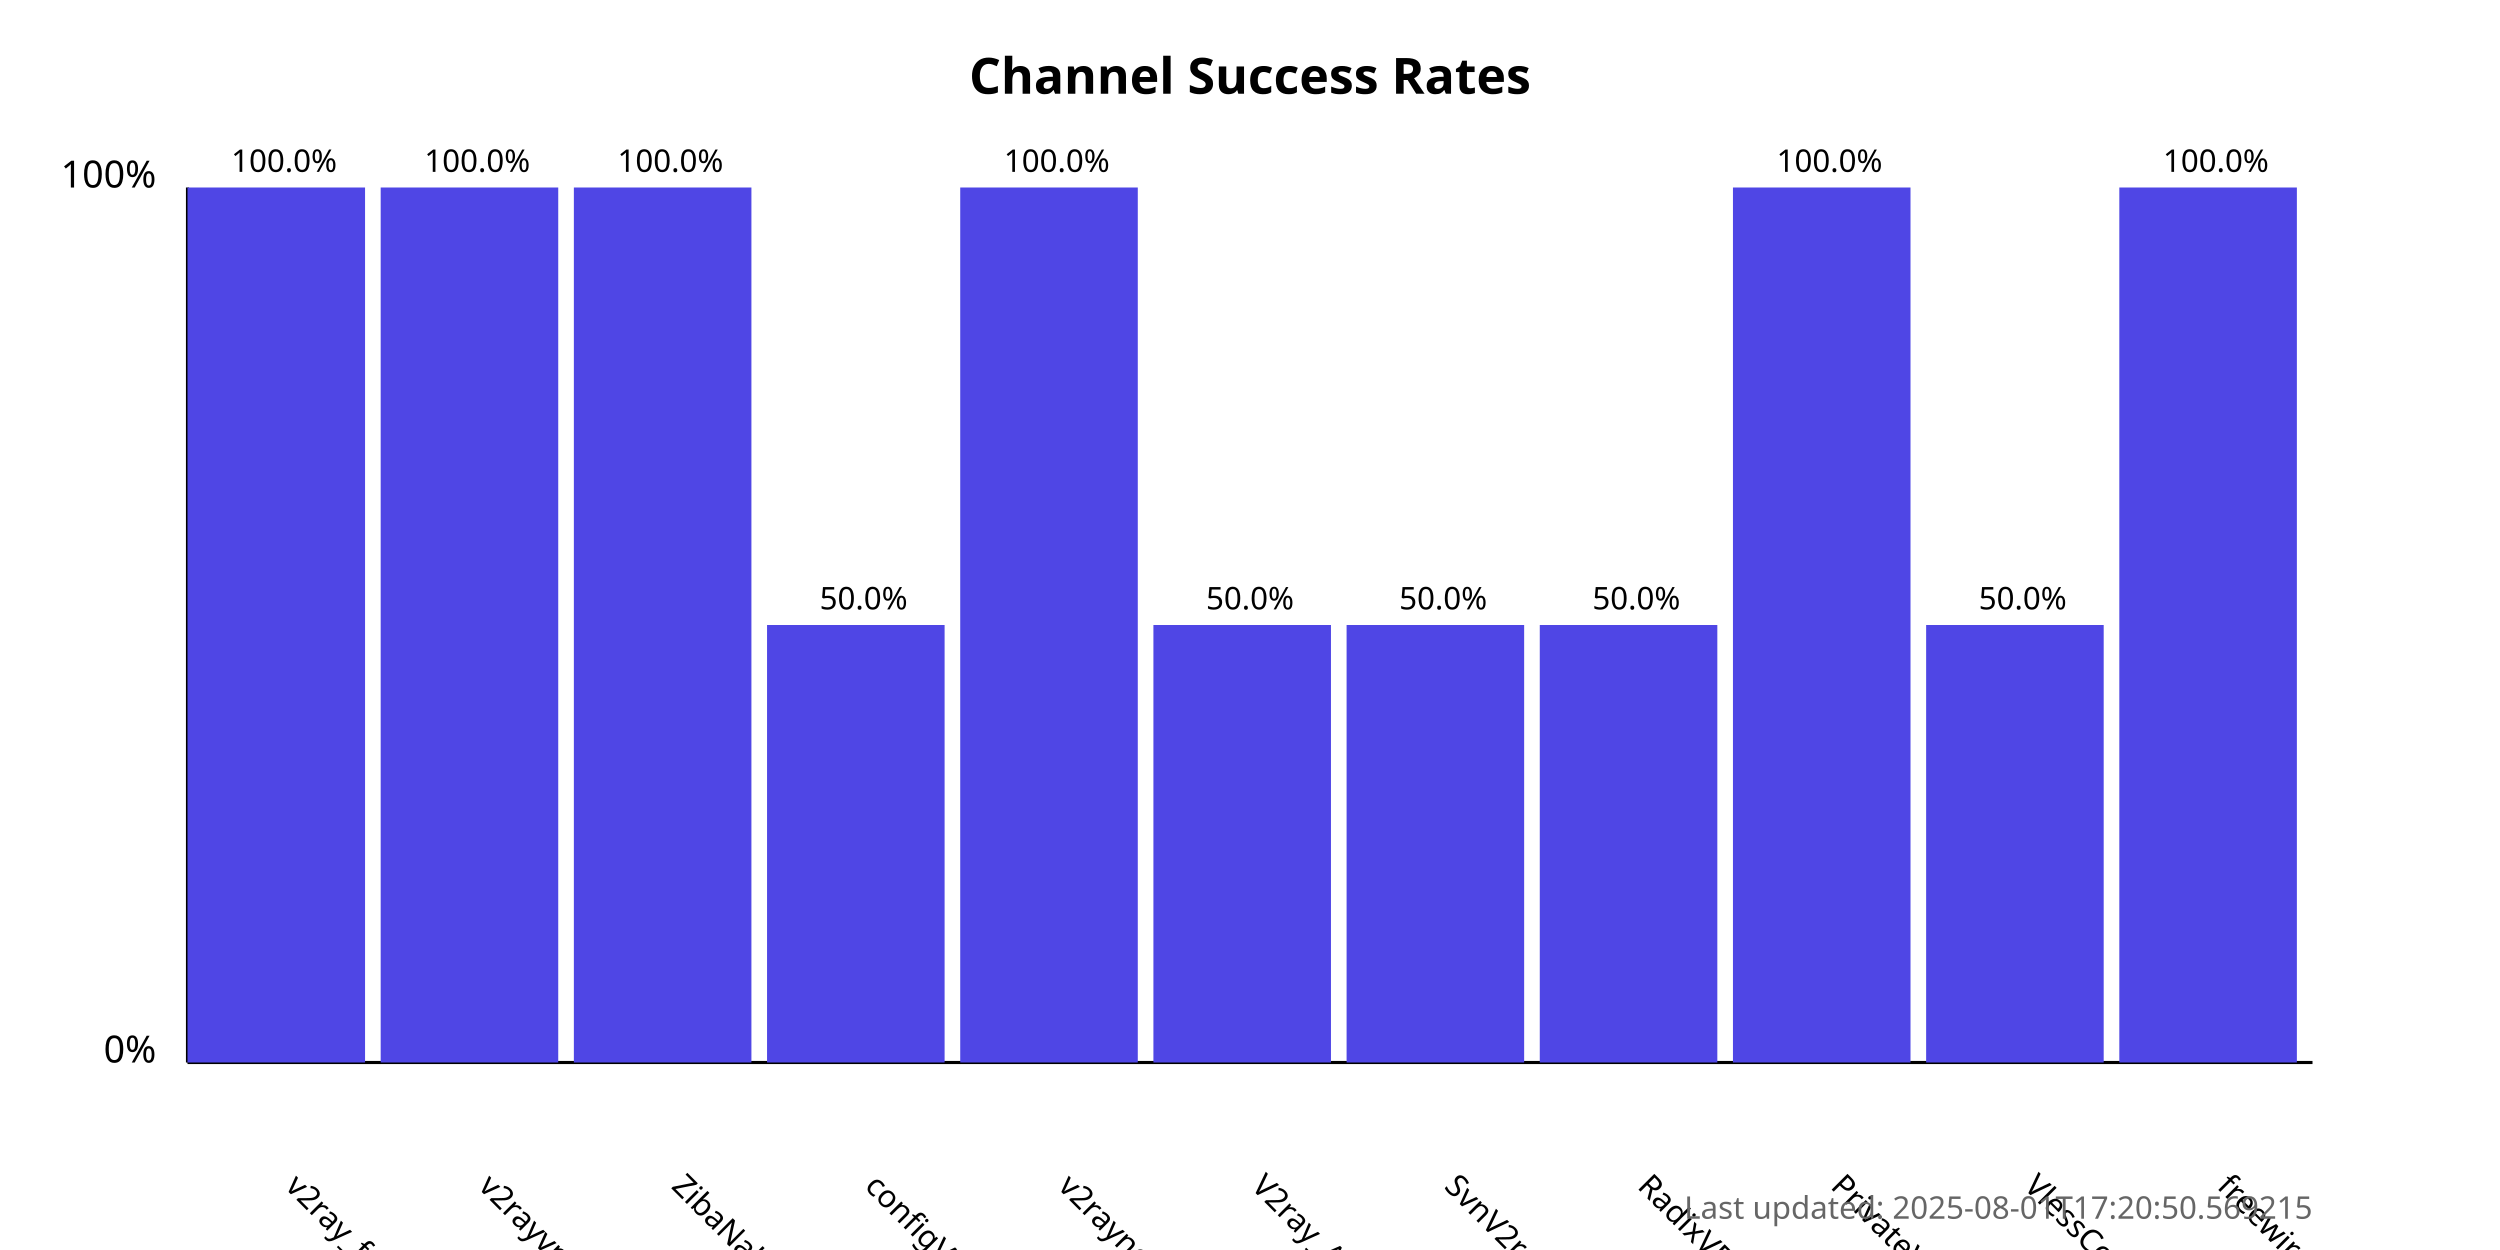
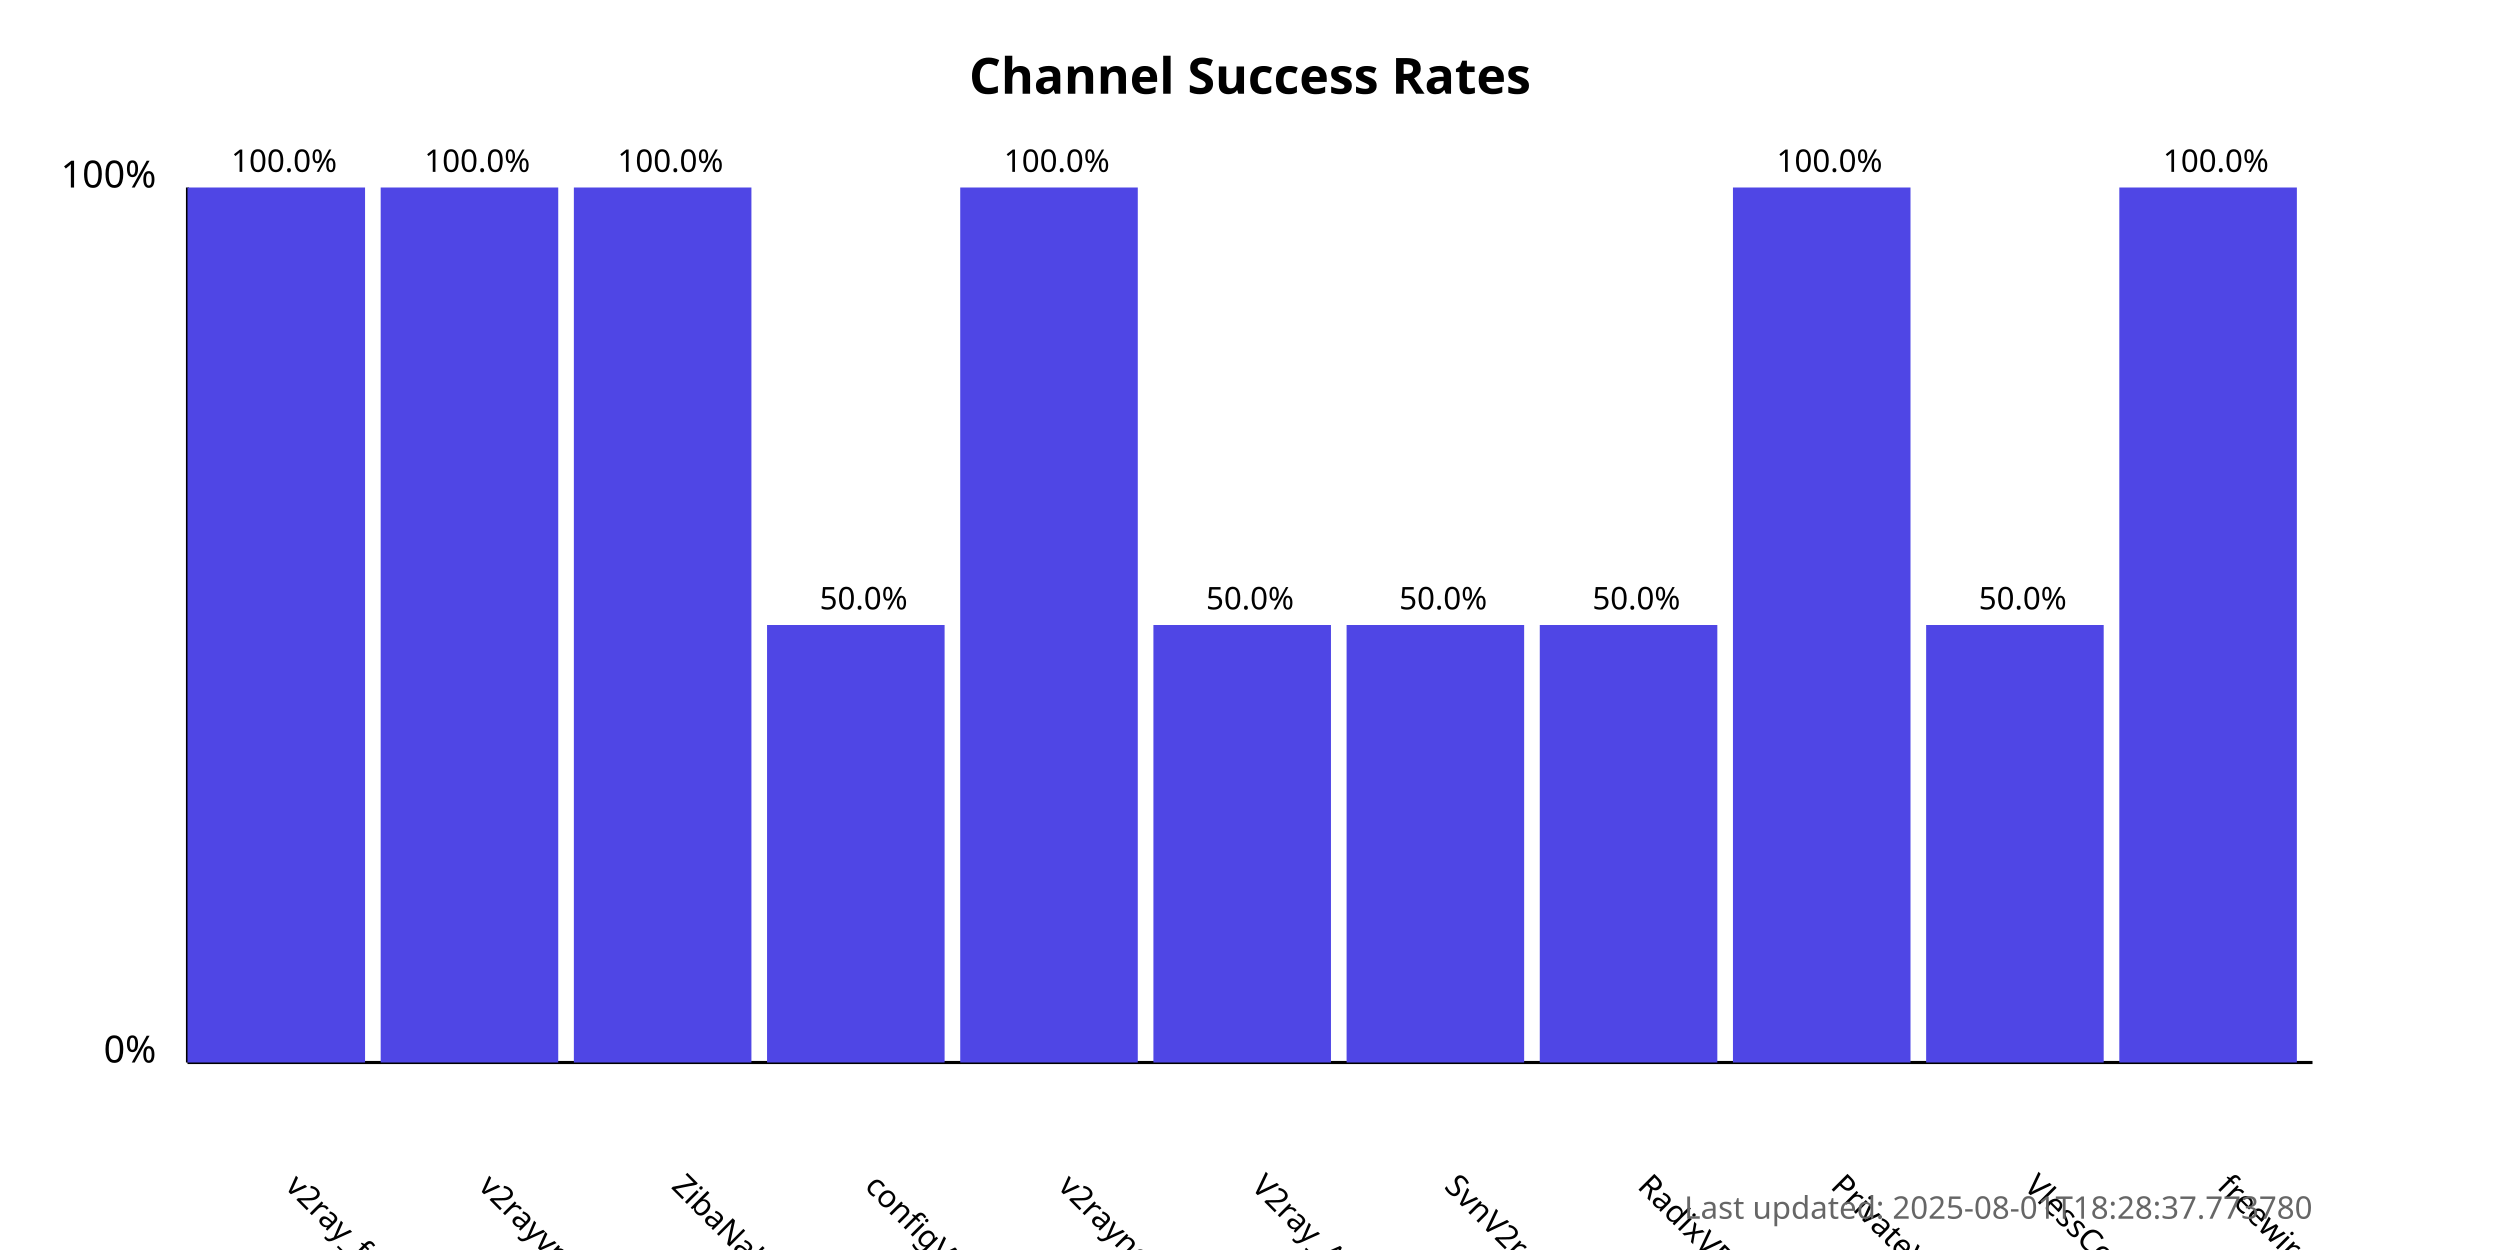
<svg xmlns="http://www.w3.org/2000/svg" width="800" height="400">
  <style>
            .chart-title { font: bold 16px sans-serif; }
            .axis-label { font: 12px sans-serif; }
            .tick-label { font: 10px sans-serif; }
            .bar { fill: #4f46e5; }
            .bar:hover { fill: #6366f1; }
            .timestamp { font: 10px sans-serif; fill: #666; }
        </style>
  <text x="400.0" y="30" text-anchor="middle" class="chart-title">
            Channel Success Rates
        </text>
  <line x1="60" y1="340" x2="60" y2="60" stroke="black" stroke-width="1" />
  <line x1="60" y1="340" x2="740" y2="340" stroke="black" stroke-width="1" />
  <text x="50" y="340" text-anchor="end" class="axis-label">0%</text>
  <text x="50" y="60" text-anchor="end" class="axis-label">100%</text>
  <g>
    <rect x="60" y="60.0" width="56.818" height="280.0" class="bar" />
    <text x="90.909" y="380" transform="rotate(45, 90.90909, 380)" text-anchor="start" class="tick-label">
                v2ray_free_conf
            </text>
    <text x="90.909" y="55.0" text-anchor="middle" class="tick-label">
                100.0%
            </text>
  </g>
  <g>
    <rect x="121.818" y="60.0" width="56.818" height="280.0" class="bar" />
    <text x="152.727" y="380" transform="rotate(45, 152.7273, 380)" text-anchor="start" class="tick-label">
                v2rayvpno
            </text>
    <text x="152.727" y="55.0" text-anchor="middle" class="tick-label">
                100.0%
            </text>
  </g>
  <g>
    <rect x="183.636" y="60.0" width="56.818" height="280.0" class="bar" />
    <text x="214.545" y="380" transform="rotate(45, 214.5455, 380)" text-anchor="start" class="tick-label">
                ZibaNabz
            </text>
    <text x="214.545" y="55.0" text-anchor="middle" class="tick-label">
                100.0%
            </text>
  </g>
  <g>
    <rect x="245.455" y="200.0" width="56.818" height="140.0" class="bar" />
    <text x="276.364" y="380" transform="rotate(45, 276.3636, 380)" text-anchor="start" class="tick-label">
                configV2rayForFree
            </text>
    <text x="276.364" y="195.0" text-anchor="middle" class="tick-label">
                50.0%
            </text>
  </g>
  <g>
    <rect x="307.273" y="60.0" width="56.818" height="280.0" class="bar" />
    <text x="338.182" y="380" transform="rotate(45, 338.1818, 380)" text-anchor="start" class="tick-label">
                v2rayngvpn
            </text>
    <text x="338.182" y="55.0" text-anchor="middle" class="tick-label">
                100.0%
            </text>
  </g>
  <g>
    <rect x="369.091" y="200.0" width="56.818" height="140.0" class="bar" />
    <text x="400.0" y="380" transform="rotate(45, 400.0, 380)" text-anchor="start" class="tick-label">
                V2ray_Alpha
            </text>
    <text x="400.0" y="195.0" text-anchor="middle" class="tick-label">
                50.0%
            </text>
  </g>
  <g>
    <rect x="430.909" y="200.0" width="56.818" height="140.0" class="bar" />
    <text x="461.818" y="380" transform="rotate(45, 461.8182, 380)" text-anchor="start" class="tick-label">
                SvnV2ray
            </text>
    <text x="461.818" y="195.0" text-anchor="middle" class="tick-label">
                50.0%
            </text>
  </g>
  <g>
    <rect x="492.727" y="200.0" width="56.818" height="140.0" class="bar" />
    <text x="523.636" y="380" transform="rotate(45, 523.6364, 380)" text-anchor="start" class="tick-label">
                RadixVPN
            </text>
    <text x="523.636" y="195.0" text-anchor="middle" class="tick-label">
                50.0%
            </text>
  </g>
  <g>
    <rect x="554.545" y="60.0" width="56.818" height="280.0" class="bar" />
    <text x="585.455" y="380" transform="rotate(45, 585.4545, 380)" text-anchor="start" class="tick-label">
                PrivateVPNs
            </text>
    <text x="585.455" y="55.0" text-anchor="middle" class="tick-label">
                100.0%
            </text>
  </g>
  <g>
    <rect x="616.364" y="200.0" width="56.818" height="140.0" class="bar" />
    <text x="647.273" y="380" transform="rotate(45, 647.2727, 380)" text-anchor="start" class="tick-label">
                VlessConfig
            </text>
    <text x="647.273" y="195.0" text-anchor="middle" class="tick-label">
                50.0%
            </text>
  </g>
  <g>
    <rect x="678.182" y="60.0" width="56.818" height="280.0" class="bar" />
    <text x="709.091" y="380" transform="rotate(45, 709.0909, 380)" text-anchor="start" class="tick-label">
                freewireguard
            </text>
    <text x="709.091" y="55.0" text-anchor="middle" class="tick-label">
                100.0%
            </text>
  </g>
  <text x="740" y="390" text-anchor="end" class="timestamp">
-             Last updated: 2025-08-01T17:20:50.569215
+             Last updated: 2025-08-01T18:28:37.773780
        </text>
</svg>
